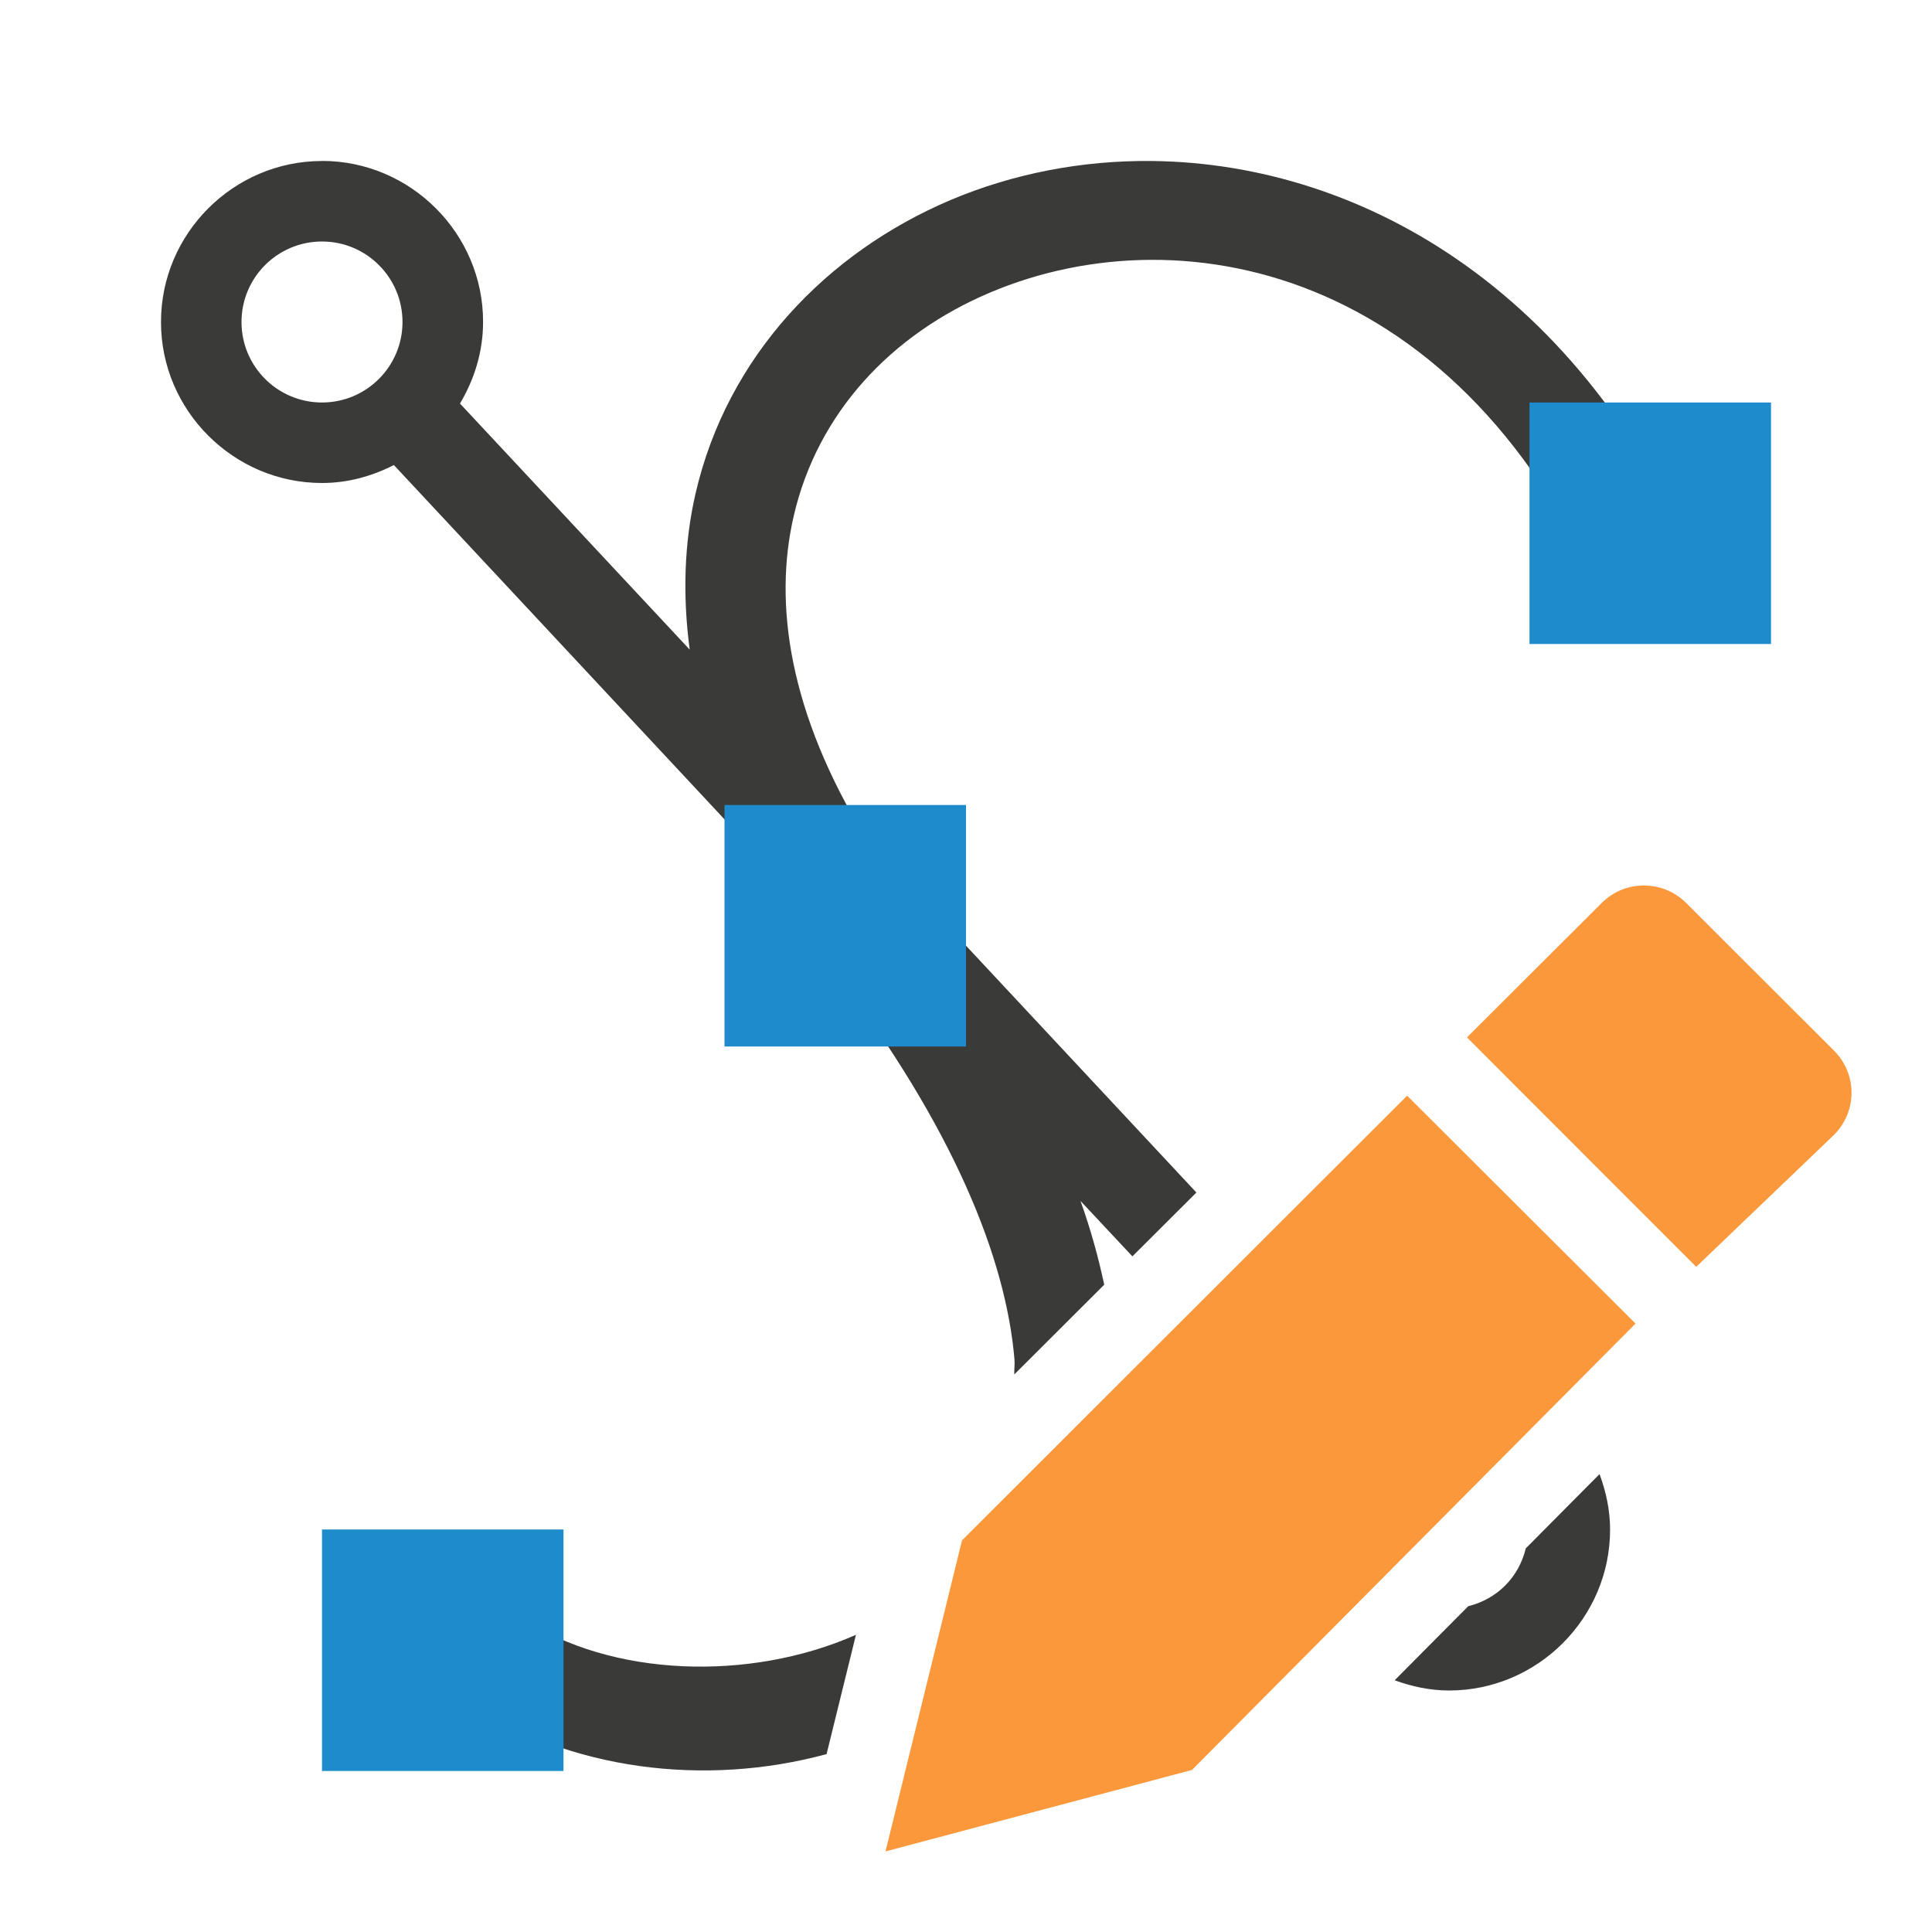
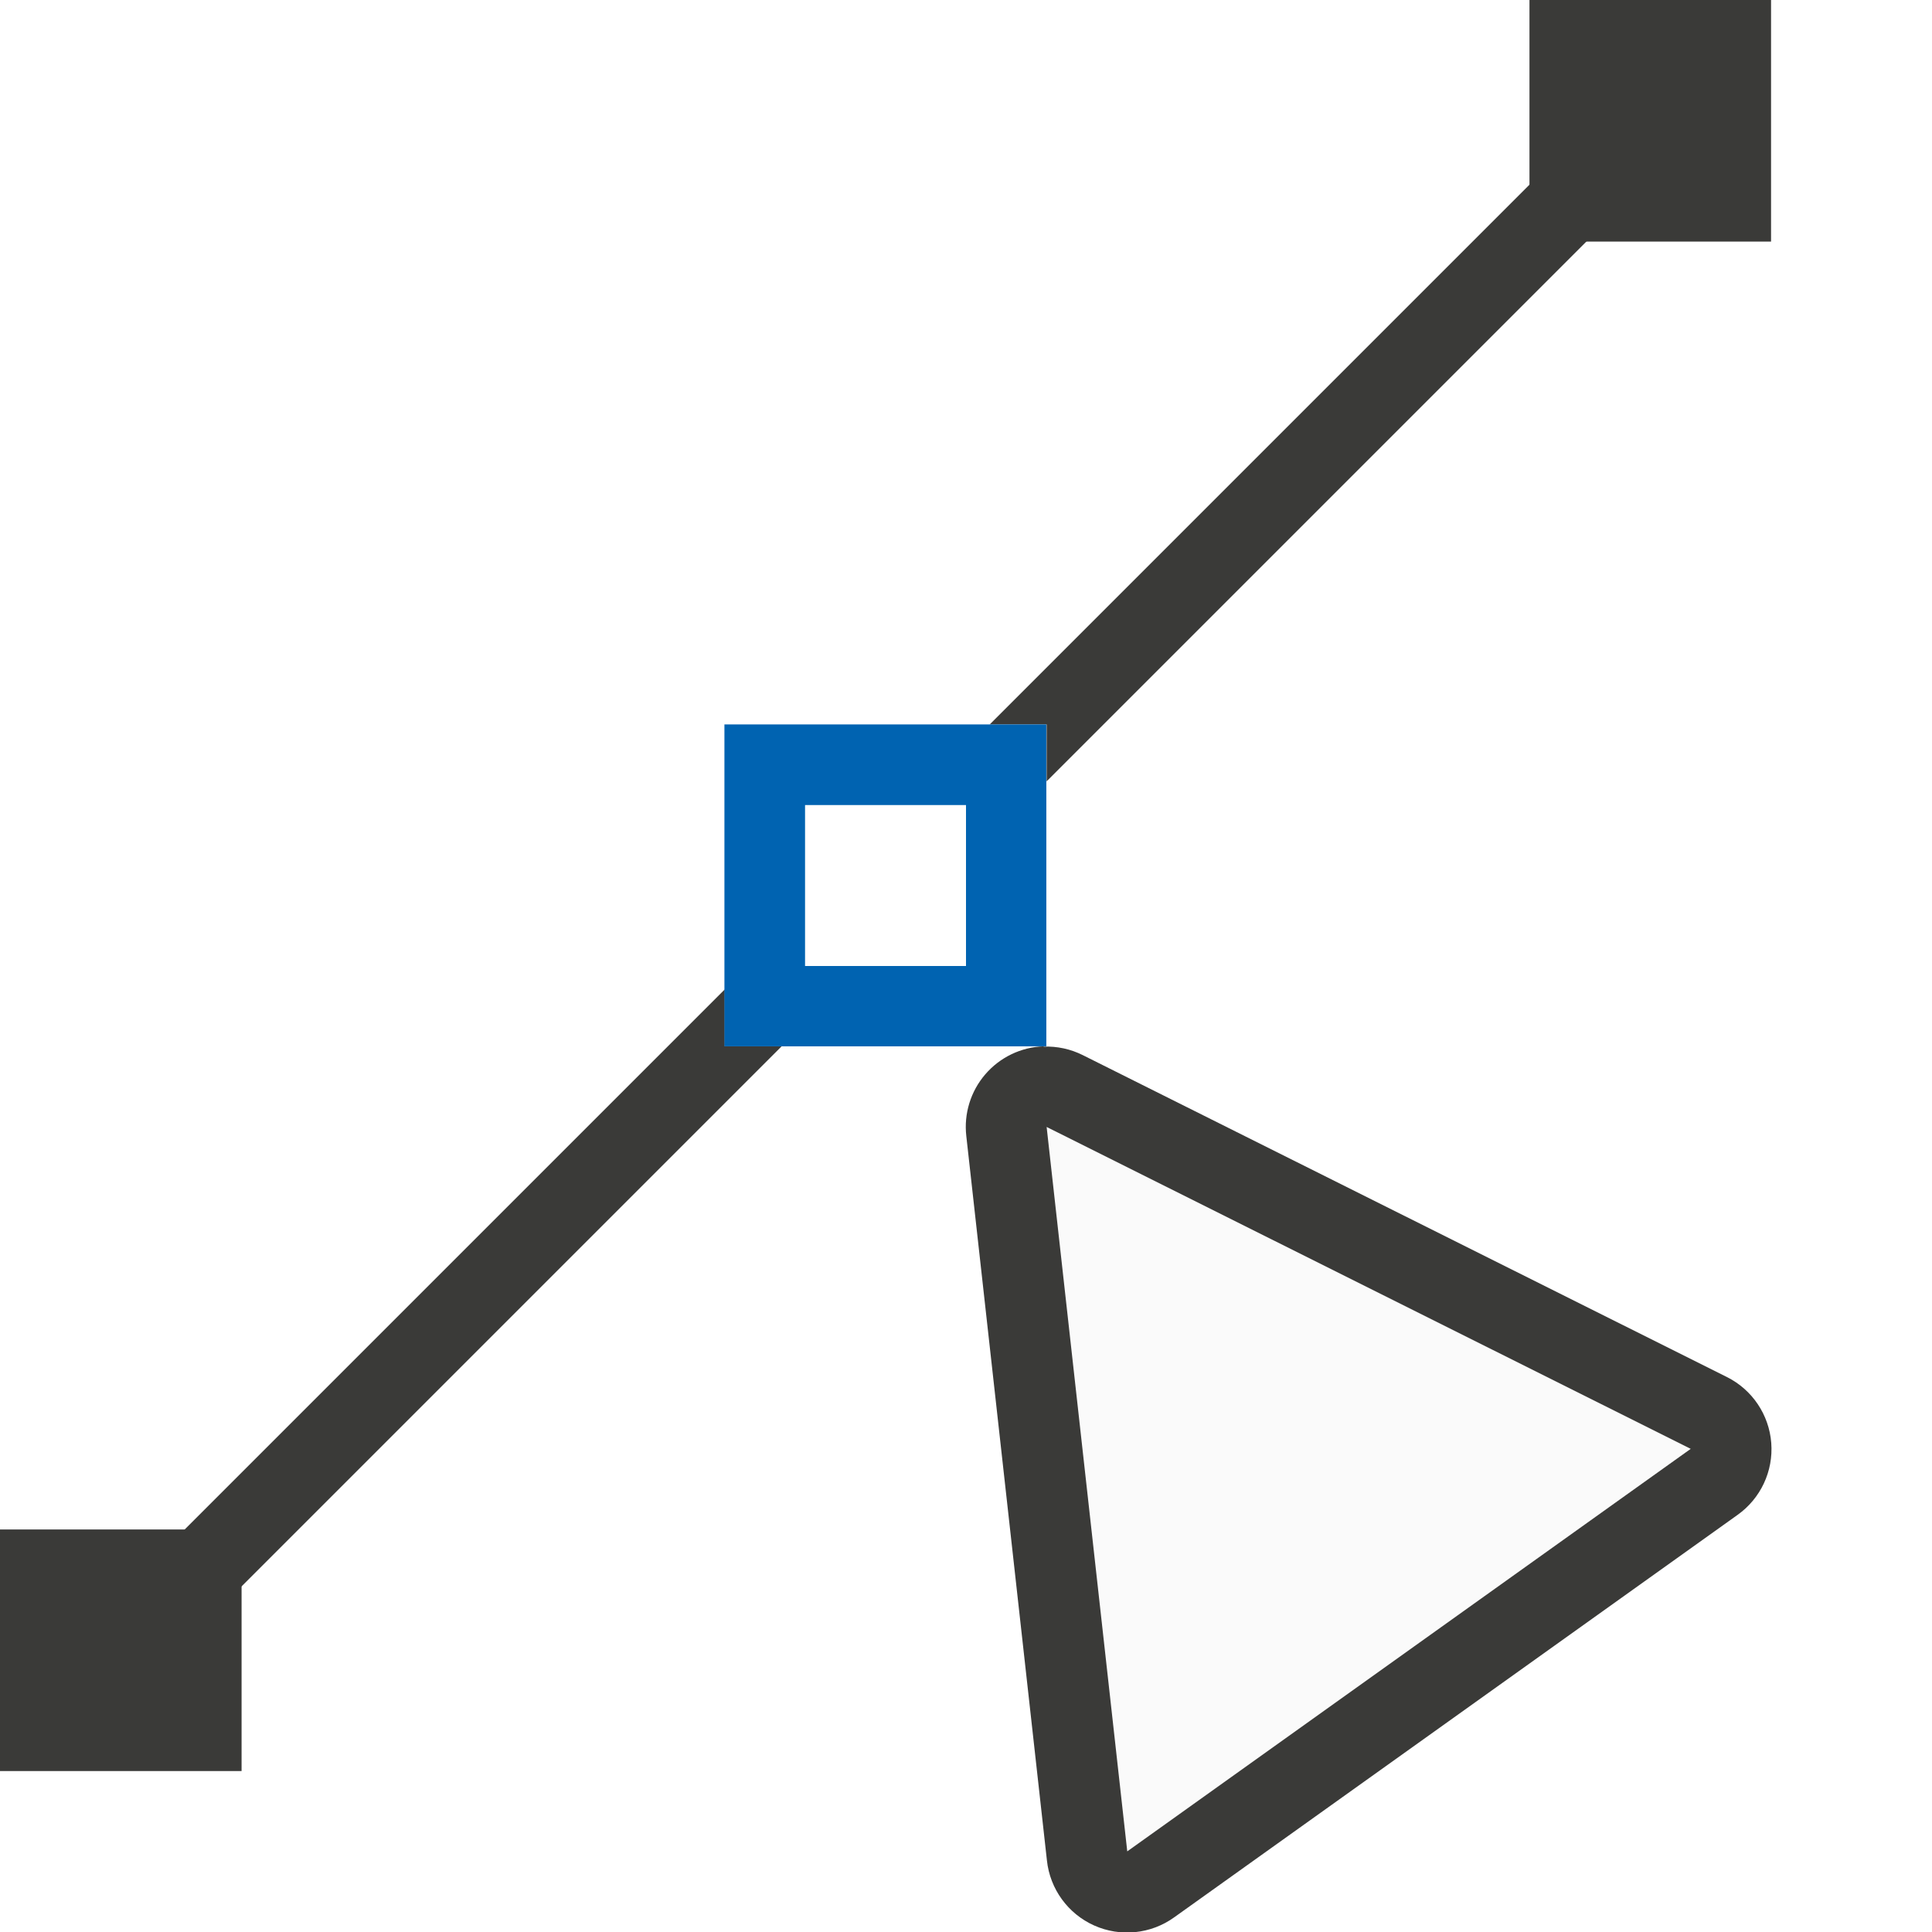
- <svg xmlns="http://www.w3.org/2000/svg" viewBox="0 0 24 24">
-   <path d="m4 2c-1.099 0-2.001.901-2 2-.001 1.099.901 2 2 2 .322 0 .622-.085.893-.223l4.578 4.906c.244.445.527.894.873 1.348 1.513 1.985 2.152 3.613 2.258 4.854.006.068-.005.124-.002.189l1.117-1.115c-.072-.337-.166-.682-.295-1.041l.645.689.795-.793-4.105-4.398c-.955-1.559-1.149-2.914-.898-4.002.295-1.284 1.212-2.26 2.438-2.779 2.45-1.038 6.044-.246 7.773 4.189l1.164-.453c-1.449-3.715-4.288-5.341-6.92-5.371-.877-.01-1.732.158-2.504.484-1.543.654-2.778 1.944-3.17 3.648-.139.605-.163 1.256-.072 1.938l-2.854-3.057c.178-.299.287-.643.287-1.014.001-1.099-.901-2-2-2zm0 1a1 1 0 0 1 1 1 1 1 0 0 1 -1 1 1 1 0 0 1 -1-1 1 1 0 0 1 1-1zm12.227 13.277-.795.793.855.916c-.178.299-.287.643-.287 1.014-0.0.115.014.226.033.336l2.289-2.303c-.105-.017-.212-.033-.322-.033-.322 0-.622.085-.893.223zm3.643 2.035-.916.922c-.087.36-.355.63-.715.719l-.914.92c.212.077.438.127.676.127 1.099 0 2.001-.901 2-2 0-.242-.051-.472-.131-.688zm-6.295.615-.719.717-.182.736c.382-.407.693-.894.9-1.453zm-7.096 1.17-.691 1.041c1.282.852 2.966 1.063 4.48.652l.365-1.482c-1.321.585-3.046.526-4.154-.211z" fill="#3a3a38" />
-   <g fill="#1e8bcd">
-     <path d="m4 19h3v3h-3z" />
-     <path d="m19 5h3v3h-3z" />
-     <path d="m9 10h3v3h-3z" />
-   </g>
-   <g fill="#fb983b" transform="translate(-1 -1)">
-     <path d="m18.48 14.611-5.529 5.523-.951 3.865 3.807-1.012 5.51-5.545z" />
-     <path d="m21.42 12c-.19 0-.378.072-.523.217l-1.674 1.67 2.848 2.85 1.711-1.639c.291-.29.291-.757 0-1.047l-1.836-1.834c-.145-.145-.336-.217-.525-.217z" />
+ <svg xmlns="http://www.w3.org/2000/svg" height="24" viewBox="0 0 6.35 6.35" width="24">
+   <g stroke-width=".265" transform="translate(0 -290.65)">
+     <path d="m3.43 294.089a.265.265 0 0 0 -.254.295l.265 2.381a.265.265 0 0 0 .418.187l1.852-1.323a.265.265 0 0 0 -.035-.453l-2.117-1.058a.265.265 0 0 0 -.129-.028z" fill="#3a3a38" />
+     <path d="m5.062 291.222-1.809 1.809h.187v.187l1.809-1.809zm-2.68 2.68-1.809 1.809.187.187 1.809-1.809h-.187z" fill="#3a3a38" />
+     <path d="m2.381 293.031v1.058h1.058v-1.058zm.265.265h.529v.529h-.529z" fill="#0063b1" />
+     <path d="m5.027 290.65h.794v.794h-.794z" fill="#3a3a38" />
+     <path d="m0 295.677h.794v.794h-.794z" fill="#3a3a38" />
+     <path d="m3.44 294.354.265 2.381 1.852-1.323z" fill="#fafafa" />
  </g>
</svg>
